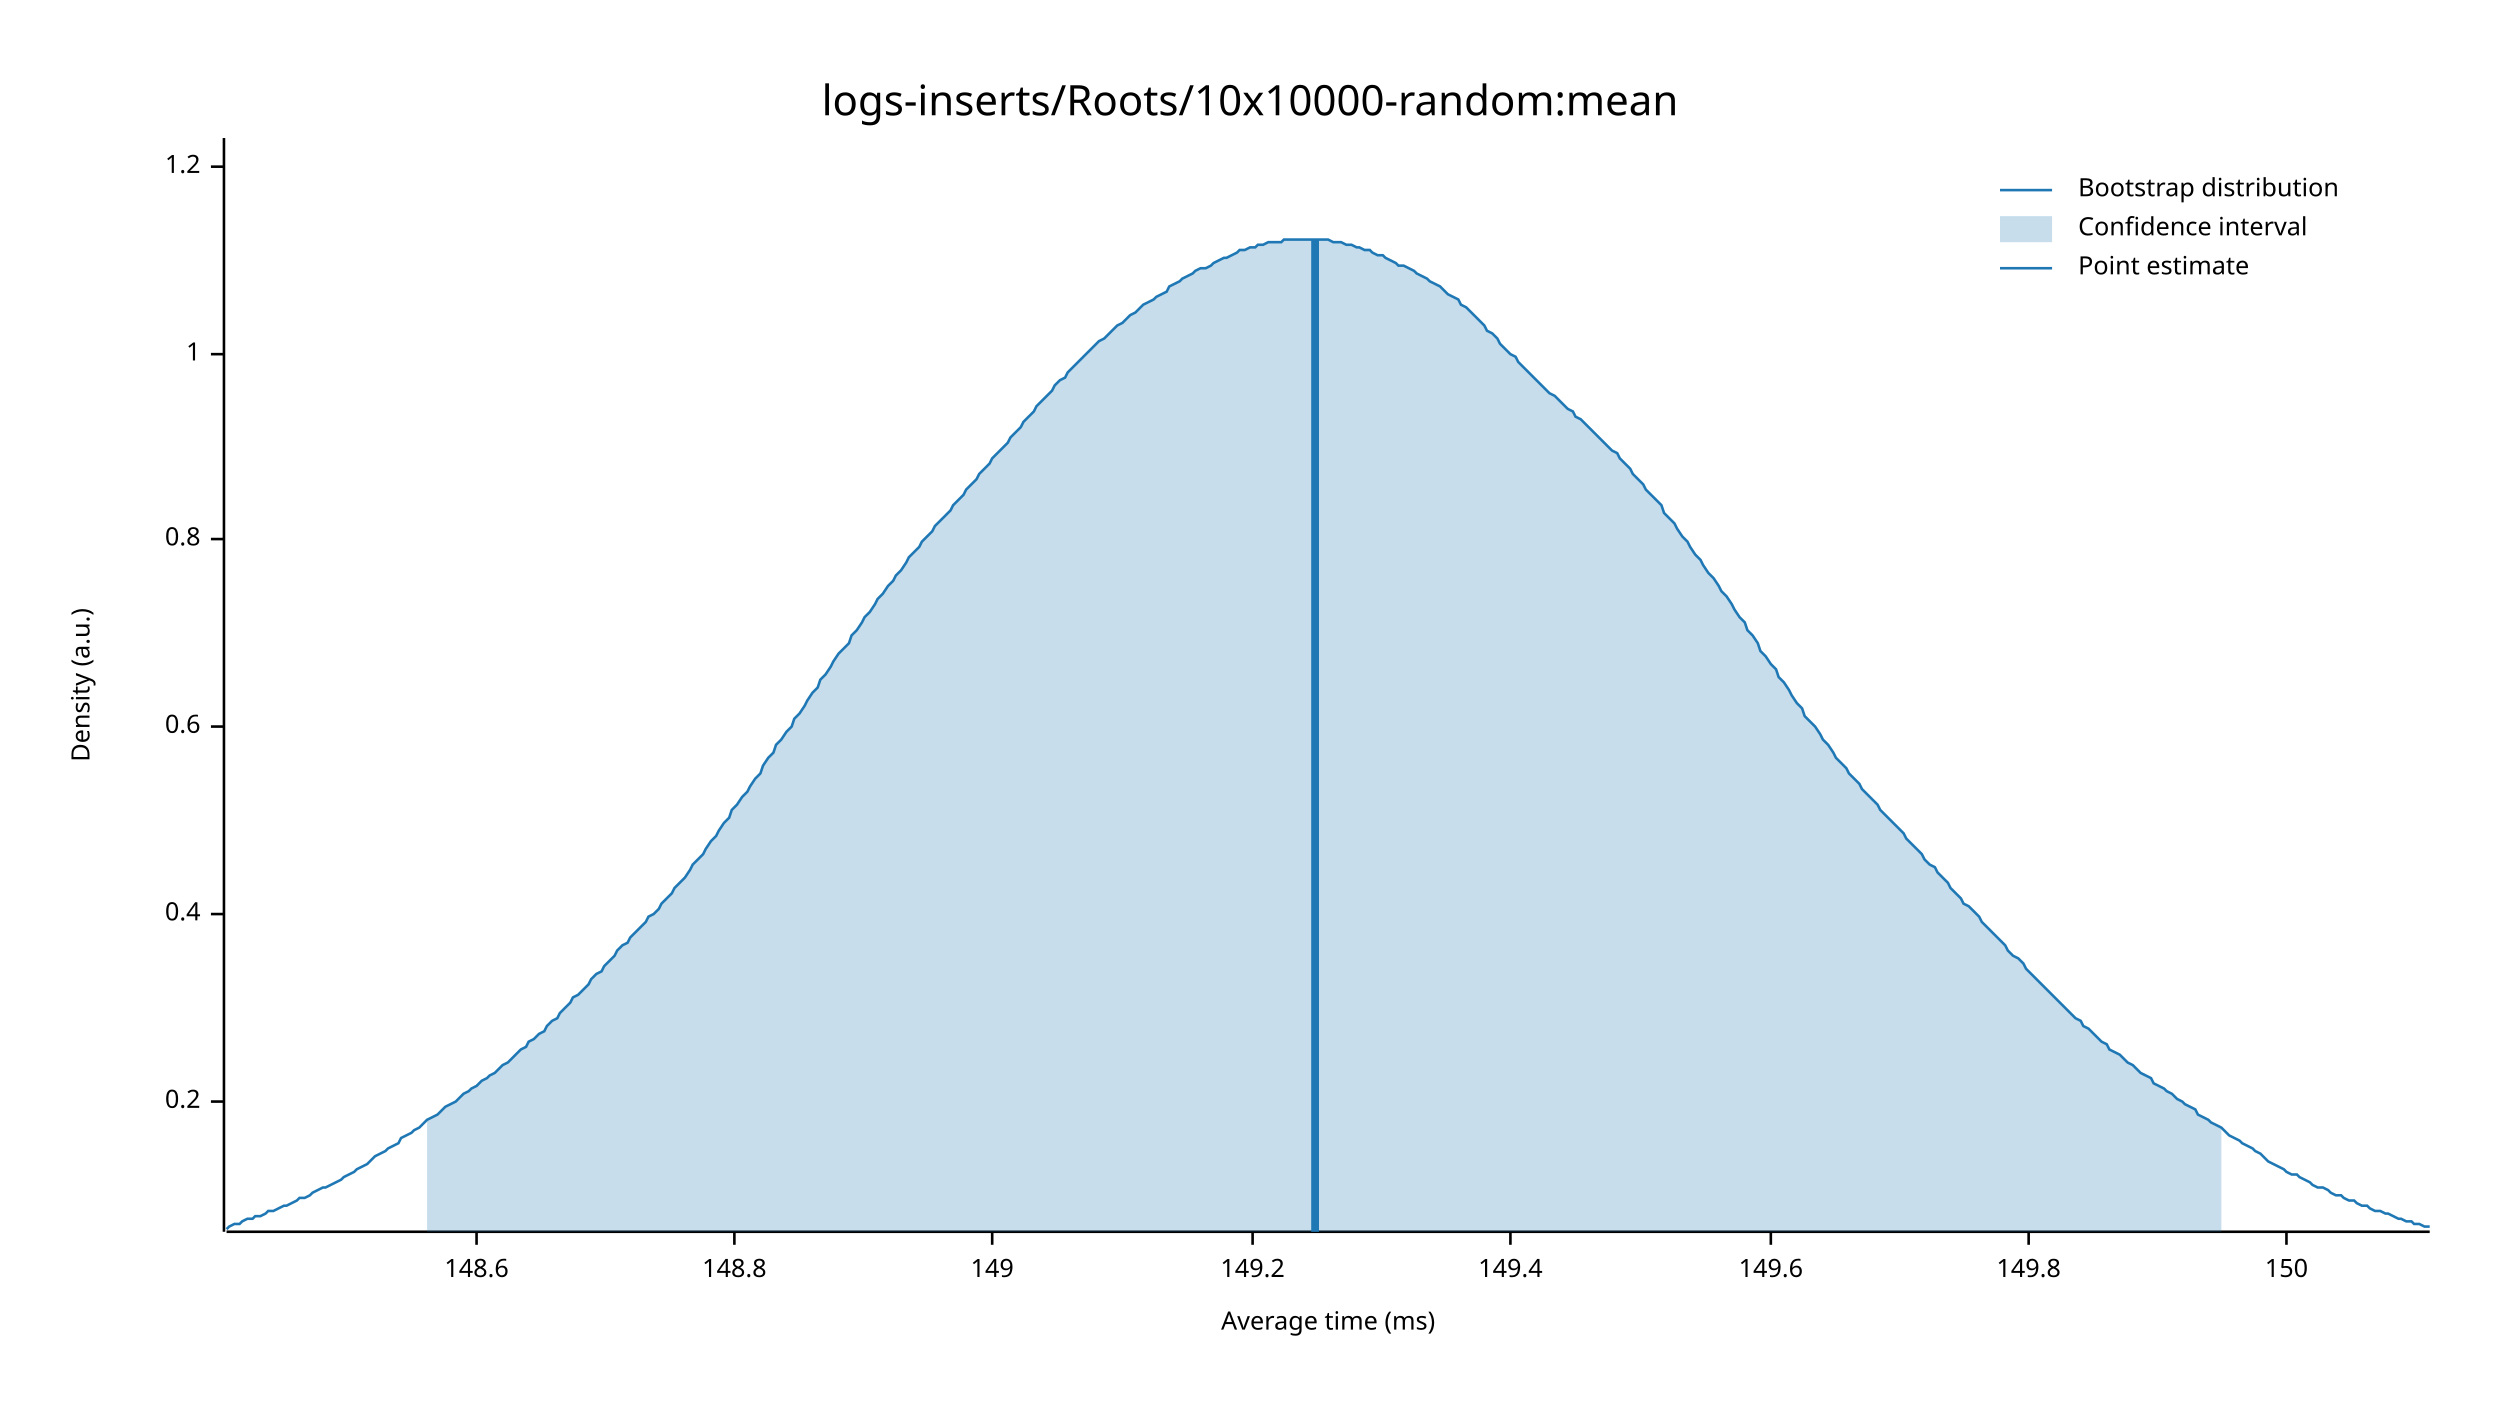
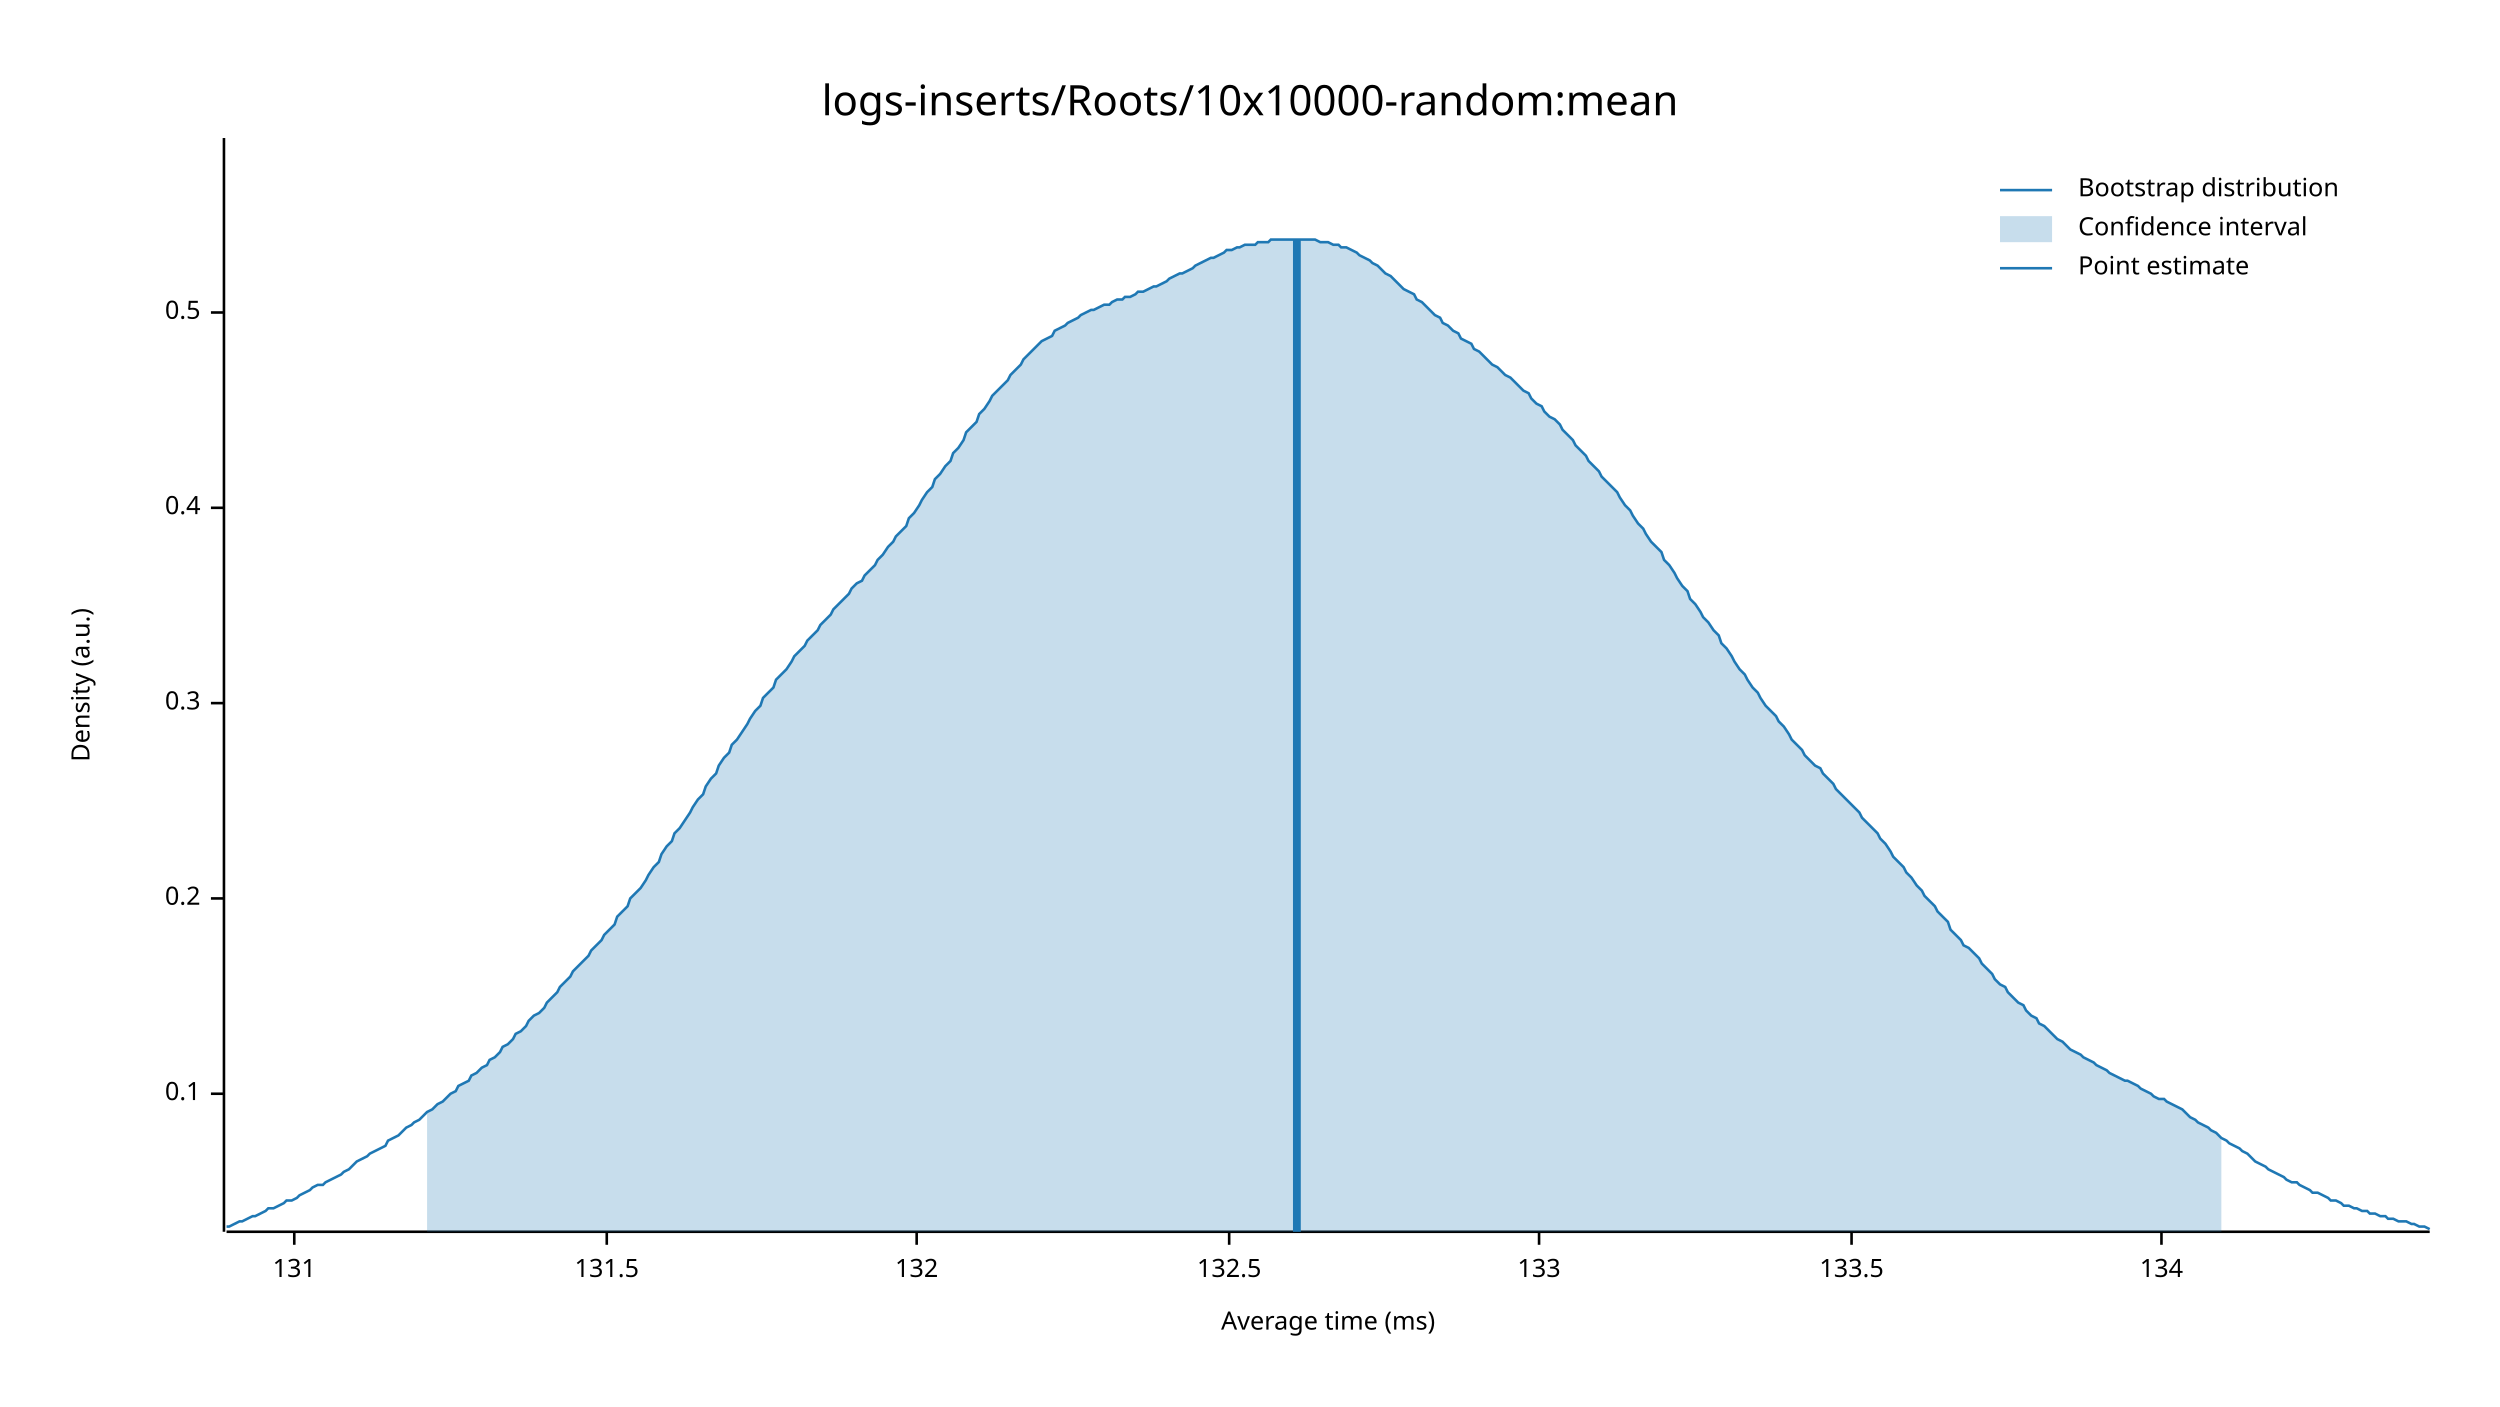
<svg xmlns="http://www.w3.org/2000/svg" width="960" height="540" viewBox="0 0 960 540">
  <text x="480" y="32" dy="0.76em" text-anchor="middle" font-family="sans-serif" font-size="16.129" opacity="1" fill="#000000">
logs-inserts/Roots/10x10000-random:mean
</text>
  <text x="27" y="263" dy="0.76em" text-anchor="middle" font-family="sans-serif" font-size="9.677" opacity="1" fill="#000000" transform="rotate(270, 27, 263)">
Density (a.u.)
</text>
  <text x="510" y="513" dy="-0.5ex" text-anchor="middle" font-family="sans-serif" font-size="9.677" opacity="1" fill="#000000">
Average time (ms)
</text>
  <polyline fill="none" opacity="1" stroke="#000000" stroke-width="1" points="86,53 86,473 " />
-   <text x="77" y="423" dy="0.5ex" text-anchor="end" font-family="sans-serif" font-size="9.677" opacity="1" fill="#000000">
+   <text x="77" y="420" dy="0.5ex" text-anchor="end" font-family="sans-serif" font-size="9.677" opacity="1" fill="#000000">
+ 0.1
+ </text>
+   <polyline fill="none" opacity="1" stroke="#000000" stroke-width="1" points="81,420 86,420 " />
+   <text x="77" y="345" dy="0.5ex" text-anchor="end" font-family="sans-serif" font-size="9.677" opacity="1" fill="#000000">
0.2
</text>
-   <polyline fill="none" opacity="1" stroke="#000000" stroke-width="1" points="81,423 86,423 " />
-   <text x="77" y="351" dy="0.5ex" text-anchor="end" font-family="sans-serif" font-size="9.677" opacity="1" fill="#000000">
+   <polyline fill="none" opacity="1" stroke="#000000" stroke-width="1" points="81,345 86,345 " />
+   <text x="77" y="270" dy="0.5ex" text-anchor="end" font-family="sans-serif" font-size="9.677" opacity="1" fill="#000000">
+ 0.3
+ </text>
+   <polyline fill="none" opacity="1" stroke="#000000" stroke-width="1" points="81,270 86,270 " />
+   <text x="77" y="195" dy="0.5ex" text-anchor="end" font-family="sans-serif" font-size="9.677" opacity="1" fill="#000000">
0.4
</text>
-   <polyline fill="none" opacity="1" stroke="#000000" stroke-width="1" points="81,351 86,351 " />
-   <text x="77" y="279" dy="0.5ex" text-anchor="end" font-family="sans-serif" font-size="9.677" opacity="1" fill="#000000">
- 0.6
+   <polyline fill="none" opacity="1" stroke="#000000" stroke-width="1" points="81,195 86,195 " />
+   <text x="77" y="120" dy="0.5ex" text-anchor="end" font-family="sans-serif" font-size="9.677" opacity="1" fill="#000000">
+ 0.5
</text>
-   <polyline fill="none" opacity="1" stroke="#000000" stroke-width="1" points="81,279 86,279 " />
-   <text x="77" y="207" dy="0.5ex" text-anchor="end" font-family="sans-serif" font-size="9.677" opacity="1" fill="#000000">
- 0.8
+   <polyline fill="none" opacity="1" stroke="#000000" stroke-width="1" points="81,120 86,120 " />
+   <polyline fill="none" opacity="1" stroke="#000000" stroke-width="1" points="87,473 933,473 " />
+   <text x="113" y="483" dy="0.76em" text-anchor="middle" font-family="sans-serif" font-size="9.677" opacity="1" fill="#000000">
+ 131
</text>
-   <polyline fill="none" opacity="1" stroke="#000000" stroke-width="1" points="81,207 86,207 " />
-   <text x="77" y="136" dy="0.5ex" text-anchor="end" font-family="sans-serif" font-size="9.677" opacity="1" fill="#000000">
- 1
+   <polyline fill="none" opacity="1" stroke="#000000" stroke-width="1" points="113,473 113,478 " />
+   <text x="233" y="483" dy="0.76em" text-anchor="middle" font-family="sans-serif" font-size="9.677" opacity="1" fill="#000000">
+ 131.5
</text>
-   <polyline fill="none" opacity="1" stroke="#000000" stroke-width="1" points="81,136 86,136 " />
-   <text x="77" y="64" dy="0.5ex" text-anchor="end" font-family="sans-serif" font-size="9.677" opacity="1" fill="#000000">
- 1.2
+   <polyline fill="none" opacity="1" stroke="#000000" stroke-width="1" points="233,473 233,478 " />
+   <text x="352" y="483" dy="0.76em" text-anchor="middle" font-family="sans-serif" font-size="9.677" opacity="1" fill="#000000">
+ 132
</text>
-   <polyline fill="none" opacity="1" stroke="#000000" stroke-width="1" points="81,64 86,64 " />
-   <polyline fill="none" opacity="1" stroke="#000000" stroke-width="1" points="87,473 933,473 " />
-   <text x="183" y="483" dy="0.76em" text-anchor="middle" font-family="sans-serif" font-size="9.677" opacity="1" fill="#000000">
- 148.6
+   <polyline fill="none" opacity="1" stroke="#000000" stroke-width="1" points="352,473 352,478 " />
+   <text x="472" y="483" dy="0.76em" text-anchor="middle" font-family="sans-serif" font-size="9.677" opacity="1" fill="#000000">
+ 132.5
</text>
-   <polyline fill="none" opacity="1" stroke="#000000" stroke-width="1" points="183,473 183,478 " />
-   <text x="282" y="483" dy="0.76em" text-anchor="middle" font-family="sans-serif" font-size="9.677" opacity="1" fill="#000000">
- 148.8
+   <polyline fill="none" opacity="1" stroke="#000000" stroke-width="1" points="472,473 472,478 " />
+   <text x="591" y="483" dy="0.76em" text-anchor="middle" font-family="sans-serif" font-size="9.677" opacity="1" fill="#000000">
+ 133
</text>
-   <polyline fill="none" opacity="1" stroke="#000000" stroke-width="1" points="282,473 282,478 " />
-   <text x="381" y="483" dy="0.76em" text-anchor="middle" font-family="sans-serif" font-size="9.677" opacity="1" fill="#000000">
- 149
+   <polyline fill="none" opacity="1" stroke="#000000" stroke-width="1" points="591,473 591,478 " />
+   <text x="711" y="483" dy="0.76em" text-anchor="middle" font-family="sans-serif" font-size="9.677" opacity="1" fill="#000000">
+ 133.5
</text>
-   <polyline fill="none" opacity="1" stroke="#000000" stroke-width="1" points="381,473 381,478 " />
-   <text x="481" y="483" dy="0.76em" text-anchor="middle" font-family="sans-serif" font-size="9.677" opacity="1" fill="#000000">
- 149.2
+   <polyline fill="none" opacity="1" stroke="#000000" stroke-width="1" points="711,473 711,478 " />
+   <text x="830" y="483" dy="0.76em" text-anchor="middle" font-family="sans-serif" font-size="9.677" opacity="1" fill="#000000">
+ 134
</text>
-   <polyline fill="none" opacity="1" stroke="#000000" stroke-width="1" points="481,473 481,478 " />
-   <text x="580" y="483" dy="0.76em" text-anchor="middle" font-family="sans-serif" font-size="9.677" opacity="1" fill="#000000">
- 149.4
- </text>
-   <polyline fill="none" opacity="1" stroke="#000000" stroke-width="1" points="580,473 580,478 " />
-   <text x="680" y="483" dy="0.76em" text-anchor="middle" font-family="sans-serif" font-size="9.677" opacity="1" fill="#000000">
- 149.6
- </text>
-   <polyline fill="none" opacity="1" stroke="#000000" stroke-width="1" points="680,473 680,478 " />
-   <text x="779" y="483" dy="0.76em" text-anchor="middle" font-family="sans-serif" font-size="9.677" opacity="1" fill="#000000">
- 149.8
- </text>
-   <polyline fill="none" opacity="1" stroke="#000000" stroke-width="1" points="779,473 779,478 " />
-   <text x="878" y="483" dy="0.76em" text-anchor="middle" font-family="sans-serif" font-size="9.677" opacity="1" fill="#000000">
- 150
- </text>
-   <polyline fill="none" opacity="1" stroke="#000000" stroke-width="1" points="878,473 878,478 " />
-   <polyline fill="none" opacity="1" stroke="#1F78B4" stroke-width="1" points="87,472 88,471 90,470 92,470 93,469 95,468 97,468 98,467 100,467 102,466 103,465 105,465 107,464 109,463 110,463 112,462 114,461 115,460 117,460 119,459 120,458 122,457 124,456 125,456 127,455 129,454 131,453 132,452 134,451 136,450 137,449 139,448 141,447 142,446 144,444 146,443 148,442 149,441 151,440 153,439 154,437 156,436 158,435 159,434 161,433 163,431 164,430 166,429 168,428 170,426 171,425 173,424 175,423 176,422 178,420 180,419 181,418 183,417 185,415 187,414 188,413 190,412 192,410 193,409 195,408 197,406 198,405 200,403 202,402 203,400 205,399 207,397 209,396 210,394 212,392 214,391 215,389 217,387 219,385 220,383 222,382 224,380 226,378 227,376 229,374 231,373 232,371 234,369 236,367 237,365 239,363 241,362 242,360 244,358 246,356 248,354 249,352 251,351 253,349 254,347 256,345 258,343 259,341 261,339 263,337 265,334 266,332 268,330 270,328 271,326 273,323 275,321 276,319 278,316 280,314 281,311 283,309 285,306 287,304 288,302 290,299 292,297 293,294 295,291 297,289 298,286 300,284 302,281 304,279 305,276 307,274 309,271 310,269 312,266 314,264 315,261 317,259 319,256 320,254 322,251 324,249 326,247 327,244 329,242 331,239 332,237 334,235 336,232 337,230 339,228 341,225 343,223 344,221 346,219 348,216 349,214 351,212 353,210 354,208 356,206 358,204 359,202 361,200 363,198 365,196 366,194 368,192 370,190 371,188 373,186 375,184 376,182 378,180 380,178 381,176 383,174 385,172 387,170 388,168 390,166 392,164 393,162 395,160 397,158 398,156 400,154 402,152 404,150 405,148 407,146 409,145 410,143 412,141 414,139 415,138 417,136 419,134 420,133 422,131 424,130 426,128 427,127 429,125 431,124 432,123 434,121 436,120 437,119 439,117 441,116 443,115 444,114 446,113 448,112 449,110 451,109 453,108 454,107 456,106 458,105 459,104 461,103 463,103 465,102 466,101 468,100 470,99 471,99 473,98 475,97 476,96 478,96 480,95 482,95 483,94 485,94 487,93 488,93 490,93 492,93 493,92 495,92 497,92 498,92 500,92 502,92 504,92 505,92 507,92 509,92 510,92 512,93 514,93 515,93 517,94 519,94 521,95 522,95 524,96 526,96 527,97 529,98 531,98 532,99 534,100 536,101 537,102 539,102 541,103 543,104 544,105 546,106 548,107 549,108 551,109 553,110 554,111 556,113 558,114 560,115 561,117 563,118 565,120 566,121 568,123 570,125 571,127 573,128 575,130 576,132 578,134 580,136 582,137 583,139 585,141 587,143 588,144 590,146 592,148 593,149 595,151 597,152 599,154 600,155 602,157 604,158 605,160 607,161 609,163 610,164 612,166 614,168 615,169 617,171 619,173 621,174 622,176 624,178 626,180 627,182 629,184 631,186 632,188 634,190 636,192 638,194 639,197 641,199 643,201 644,203 646,206 648,208 649,210 651,213 653,215 654,217 656,220 658,222 660,225 661,227 663,229 665,232 666,234 668,237 670,239 671,242 673,244 675,247 676,250 678,252 680,255 682,257 683,260 685,262 687,265 688,267 690,270 692,272 693,275 695,277 697,279 699,282 700,284 702,286 704,289 705,291 707,293 709,295 710,297 712,299 714,301 715,303 717,305 719,307 721,309 722,311 724,313 726,315 727,316 729,318 731,320 732,322 734,324 736,326 738,328 739,330 741,332 743,333 744,335 746,337 748,339 749,341 751,343 753,345 754,347 756,348 758,350 760,352 761,354 763,356 765,358 766,359 768,361 770,363 771,365 773,367 775,368 777,370 778,372 780,374 782,376 783,377 785,379 787,381 788,382 790,384 792,386 793,387 795,389 797,391 799,392 800,394 802,395 804,397 805,398 807,400 809,401 810,403 812,404 814,405 816,407 817,408 819,409 821,411 822,412 824,413 826,414 827,416 829,417 831,418 832,419 834,420 836,422 838,423 839,424 841,425 843,426 844,428 846,429 848,430 849,431 851,432 853,433 855,435 856,436 858,437 860,438 861,439 863,440 865,441 866,442 868,443 870,445 871,446 873,447 875,448 877,449 878,450 880,451 882,451 883,452 885,453 887,454 888,455 890,456 892,456 894,457 895,458 897,459 899,459 900,460 902,461 904,461 905,462 907,463 909,463 910,464 912,465 914,465 916,466 917,466 919,467 921,468 922,468 924,469 926,469 927,470 929,470 931,471 933,471 " />
-   <polygon opacity="0.25" fill="#1F78B4" points="164,430 166,429 168,428 170,426 171,425 173,424 175,423 176,422 178,420 180,419 181,418 183,417 185,415 187,414 188,413 190,412 192,410 193,409 195,408 197,406 198,405 200,403 202,402 203,400 205,399 207,397 209,396 210,394 212,392 214,391 215,389 217,387 219,385 220,383 222,382 224,380 226,378 227,376 229,374 231,373 232,371 234,369 236,367 237,365 239,363 241,362 242,360 244,358 246,356 248,354 249,352 251,351 253,349 254,347 256,345 258,343 259,341 261,339 263,337 265,334 266,332 268,330 270,328 271,326 273,323 275,321 276,319 278,316 280,314 281,311 283,309 285,306 287,304 288,302 290,299 292,297 293,294 295,291 297,289 298,286 300,284 302,281 304,279 305,276 307,274 309,271 310,269 312,266 314,264 315,261 317,259 319,256 320,254 322,251 324,249 326,247 327,244 329,242 331,239 332,237 334,235 336,232 337,230 339,228 341,225 343,223 344,221 346,219 348,216 349,214 351,212 353,210 354,208 356,206 358,204 359,202 361,200 363,198 365,196 366,194 368,192 370,190 371,188 373,186 375,184 376,182 378,180 380,178 381,176 383,174 385,172 387,170 388,168 390,166 392,164 393,162 395,160 397,158 398,156 400,154 402,152 404,150 405,148 407,146 409,145 410,143 412,141 414,139 415,138 417,136 419,134 420,133 422,131 424,130 426,128 427,127 429,125 431,124 432,123 434,121 436,120 437,119 439,117 441,116 443,115 444,114 446,113 448,112 449,110 451,109 453,108 454,107 456,106 458,105 459,104 461,103 463,103 465,102 466,101 468,100 470,99 471,99 473,98 475,97 476,96 478,96 480,95 482,95 483,94 485,94 487,93 488,93 490,93 492,93 493,92 495,92 497,92 498,92 500,92 502,92 504,92 505,92 507,92 509,92 510,92 512,93 514,93 515,93 517,94 519,94 521,95 522,95 524,96 526,96 527,97 529,98 531,98 532,99 534,100 536,101 537,102 539,102 541,103 543,104 544,105 546,106 548,107 549,108 551,109 553,110 554,111 556,113 558,114 560,115 561,117 563,118 565,120 566,121 568,123 570,125 571,127 573,128 575,130 576,132 578,134 580,136 582,137 583,139 585,141 587,143 588,144 590,146 592,148 593,149 595,151 597,152 599,154 600,155 602,157 604,158 605,160 607,161 609,163 610,164 612,166 614,168 615,169 617,171 619,173 621,174 622,176 624,178 626,180 627,182 629,184 631,186 632,188 634,190 636,192 638,194 639,197 641,199 643,201 644,203 646,206 648,208 649,210 651,213 653,215 654,217 656,220 658,222 660,225 661,227 663,229 665,232 666,234 668,237 670,239 671,242 673,244 675,247 676,250 678,252 680,255 682,257 683,260 685,262 687,265 688,267 690,270 692,272 693,275 695,277 697,279 699,282 700,284 702,286 704,289 705,291 707,293 709,295 710,297 712,299 714,301 715,303 717,305 719,307 721,309 722,311 724,313 726,315 727,316 729,318 731,320 732,322 734,324 736,326 738,328 739,330 741,332 743,333 744,335 746,337 748,339 749,341 751,343 753,345 754,347 756,348 758,350 760,352 761,354 763,356 765,358 766,359 768,361 770,363 771,365 773,367 775,368 777,370 778,372 780,374 782,376 783,377 785,379 787,381 788,382 790,384 792,386 793,387 795,389 797,391 799,392 800,394 802,395 804,397 805,398 807,400 809,401 810,403 812,404 814,405 816,407 817,408 819,409 821,411 822,412 824,413 826,414 827,416 829,417 831,418 832,419 834,420 836,422 838,423 839,424 841,425 843,426 844,428 846,429 848,430 849,431 851,432 853,433 853,473 164,473 " />
-   <polyline fill="none" opacity="1" stroke="#1F78B4" stroke-width="3" points="505,473 505,92 " />
+   <polyline fill="none" opacity="1" stroke="#000000" stroke-width="1" points="830,473 830,478 " />
+   <polyline fill="none" opacity="1" stroke="#1F78B4" stroke-width="1" points="87,471 88,471 90,470 92,469 93,469 95,468 97,467 98,467 100,466 102,465 103,464 105,464 107,463 109,462 110,461 112,461 114,460 115,459 117,458 119,457 120,456 122,455 124,455 125,454 127,453 129,452 131,451 132,450 134,449 136,447 137,446 139,445 141,444 142,443 144,442 146,441 148,440 149,438 151,437 153,436 154,435 156,433 158,432 159,431 161,430 163,428 164,427 166,426 168,424 170,423 171,422 173,420 175,419 176,417 178,416 180,415 181,413 183,412 185,410 187,409 188,407 190,406 192,404 193,402 195,401 197,399 198,397 200,396 202,394 203,392 205,390 207,389 209,387 210,385 212,383 214,381 215,379 217,377 219,375 220,373 222,371 224,369 226,367 227,365 229,363 231,361 232,359 234,357 236,355 237,352 239,350 241,348 242,345 244,343 246,341 248,338 249,336 251,333 253,331 254,328 256,325 258,323 259,320 261,318 263,315 265,312 266,310 268,307 270,305 271,302 273,299 275,297 276,294 278,291 280,289 281,286 283,284 285,281 287,278 288,276 290,273 292,271 293,268 295,266 297,264 298,261 300,259 302,257 304,254 305,252 307,250 309,248 310,246 312,244 314,242 315,240 317,238 319,236 320,234 322,232 324,230 326,228 327,226 329,224 331,223 332,221 334,219 336,217 337,215 339,213 341,210 343,208 344,206 346,204 348,202 349,199 351,197 353,194 354,192 356,189 358,187 359,184 361,182 363,179 365,177 366,174 368,172 370,169 371,166 373,164 375,162 376,159 378,157 380,154 381,152 383,150 385,148 387,146 388,144 390,142 392,140 393,138 395,136 397,134 398,133 400,131 402,130 404,129 405,127 407,126 409,125 410,124 412,123 414,122 415,121 417,120 419,119 420,119 422,118 424,117 426,117 427,116 429,115 431,115 432,114 434,114 436,113 437,112 439,112 441,111 443,110 444,110 446,109 448,108 449,107 451,106 453,105 454,105 456,104 458,103 459,102 461,101 463,100 465,99 466,99 468,98 470,97 471,96 473,96 475,95 476,95 478,94 480,94 482,94 483,93 485,93 487,93 488,92 490,92 492,92 493,92 495,92 497,92 498,92 500,92 502,92 504,92 505,92 507,93 509,93 510,93 512,94 514,94 515,95 517,95 519,96 521,97 522,98 524,99 526,100 527,101 529,102 531,104 532,105 534,106 536,108 537,109 539,111 541,112 543,113 544,115 546,116 548,118 549,119 551,121 553,122 554,124 556,125 558,127 560,128 561,130 563,131 565,132 566,134 568,135 570,137 571,138 573,140 575,141 576,142 578,144 580,145 582,147 583,148 585,150 587,151 588,153 590,155 592,156 593,158 595,160 597,161 599,163 600,165 602,167 604,169 605,171 607,173 609,175 610,177 612,179 614,181 615,183 617,185 619,187 621,189 622,191 624,194 626,196 627,198 629,201 631,203 632,205 634,208 636,210 638,212 639,215 641,217 643,220 644,222 646,225 648,227 649,230 651,232 653,235 654,237 656,239 658,242 660,244 661,247 663,249 665,252 666,254 668,257 670,259 671,261 673,264 675,266 676,268 678,271 680,273 682,275 683,277 685,279 687,282 688,284 690,286 692,288 693,290 695,292 697,294 699,295 700,297 702,299 704,301 705,303 707,305 709,307 710,308 712,310 714,312 715,314 717,316 719,318 721,320 722,322 724,324 726,327 727,329 729,331 731,333 732,335 734,337 736,340 738,342 739,344 741,346 743,348 744,350 746,352 748,354 749,357 751,359 753,361 754,363 756,364 758,366 760,368 761,370 763,372 765,374 766,376 768,378 770,379 771,381 773,383 775,385 777,386 778,388 780,390 782,391 783,393 785,394 787,396 788,397 790,399 792,400 793,401 795,403 797,404 799,405 800,406 802,407 804,408 805,409 807,410 809,411 810,412 812,413 814,414 816,415 817,415 819,416 821,417 822,418 824,419 826,420 827,421 829,422 831,422 832,423 834,424 836,425 838,426 839,427 841,429 843,430 844,431 846,432 848,433 849,434 851,435 853,437 855,438 856,439 858,440 860,441 861,442 863,443 865,445 866,446 868,447 870,448 871,449 873,450 875,451 877,452 878,453 880,454 882,454 883,455 885,456 887,457 888,458 890,458 892,459 894,460 895,461 897,461 899,462 900,463 902,463 904,464 905,464 907,465 909,465 910,466 912,466 914,467 916,467 917,468 919,468 921,469 922,469 924,469 926,470 927,470 929,471 931,471 933,472 " />
+   <polygon opacity="0.25" fill="#1F78B4" points="164,427 166,426 168,424 170,423 171,422 173,420 175,419 176,417 178,416 180,415 181,413 183,412 185,410 187,409 188,407 190,406 192,404 193,402 195,401 197,399 198,397 200,396 202,394 203,392 205,390 207,389 209,387 210,385 212,383 214,381 215,379 217,377 219,375 220,373 222,371 224,369 226,367 227,365 229,363 231,361 232,359 234,357 236,355 237,352 239,350 241,348 242,345 244,343 246,341 248,338 249,336 251,333 253,331 254,328 256,325 258,323 259,320 261,318 263,315 265,312 266,310 268,307 270,305 271,302 273,299 275,297 276,294 278,291 280,289 281,286 283,284 285,281 287,278 288,276 290,273 292,271 293,268 295,266 297,264 298,261 300,259 302,257 304,254 305,252 307,250 309,248 310,246 312,244 314,242 315,240 317,238 319,236 320,234 322,232 324,230 326,228 327,226 329,224 331,223 332,221 334,219 336,217 337,215 339,213 341,210 343,208 344,206 346,204 348,202 349,199 351,197 353,194 354,192 356,189 358,187 359,184 361,182 363,179 365,177 366,174 368,172 370,169 371,166 373,164 375,162 376,159 378,157 380,154 381,152 383,150 385,148 387,146 388,144 390,142 392,140 393,138 395,136 397,134 398,133 400,131 402,130 404,129 405,127 407,126 409,125 410,124 412,123 414,122 415,121 417,120 419,119 420,119 422,118 424,117 426,117 427,116 429,115 431,115 432,114 434,114 436,113 437,112 439,112 441,111 443,110 444,110 446,109 448,108 449,107 451,106 453,105 454,105 456,104 458,103 459,102 461,101 463,100 465,99 466,99 468,98 470,97 471,96 473,96 475,95 476,95 478,94 480,94 482,94 483,93 485,93 487,93 488,92 490,92 492,92 493,92 495,92 497,92 498,92 500,92 502,92 504,92 505,92 507,93 509,93 510,93 512,94 514,94 515,95 517,95 519,96 521,97 522,98 524,99 526,100 527,101 529,102 531,104 532,105 534,106 536,108 537,109 539,111 541,112 543,113 544,115 546,116 548,118 549,119 551,121 553,122 554,124 556,125 558,127 560,128 561,130 563,131 565,132 566,134 568,135 570,137 571,138 573,140 575,141 576,142 578,144 580,145 582,147 583,148 585,150 587,151 588,153 590,155 592,156 593,158 595,160 597,161 599,163 600,165 602,167 604,169 605,171 607,173 609,175 610,177 612,179 614,181 615,183 617,185 619,187 621,189 622,191 624,194 626,196 627,198 629,201 631,203 632,205 634,208 636,210 638,212 639,215 641,217 643,220 644,222 646,225 648,227 649,230 651,232 653,235 654,237 656,239 658,242 660,244 661,247 663,249 665,252 666,254 668,257 670,259 671,261 673,264 675,266 676,268 678,271 680,273 682,275 683,277 685,279 687,282 688,284 690,286 692,288 693,290 695,292 697,294 699,295 700,297 702,299 704,301 705,303 707,305 709,307 710,308 712,310 714,312 715,314 717,316 719,318 721,320 722,322 724,324 726,327 727,329 729,331 731,333 732,335 734,337 736,340 738,342 739,344 741,346 743,348 744,350 746,352 748,354 749,357 751,359 753,361 754,363 756,364 758,366 760,368 761,370 763,372 765,374 766,376 768,378 770,379 771,381 773,383 775,385 777,386 778,388 780,390 782,391 783,393 785,394 787,396 788,397 790,399 792,400 793,401 795,403 797,404 799,405 800,406 802,407 804,408 805,409 807,410 809,411 810,412 812,413 814,414 816,415 817,415 819,416 821,417 822,418 824,419 826,420 827,421 829,422 831,422 832,423 834,424 836,425 838,426 839,427 841,429 843,430 844,431 846,432 848,433 849,434 851,435 853,437 853,473 164,473 " />
+   <polyline fill="none" opacity="1" stroke="#1F78B4" stroke-width="3" points="498,473 498,92 " />
  <text x="798" y="68" dy="0.76em" text-anchor="start" font-family="sans-serif" font-size="9.677" opacity="1" fill="#000000">
Bootstrap distribution
</text>
  <text x="798" y="83" dy="0.76em" text-anchor="start" font-family="sans-serif" font-size="9.677" opacity="1" fill="#000000">
Confidence interval
</text>
  <text x="798" y="98" dy="0.76em" text-anchor="start" font-family="sans-serif" font-size="9.677" opacity="1" fill="#000000">
Point estimate
</text>
  <polyline fill="none" opacity="1" stroke="#1F78B4" stroke-width="1" points="768,73 788,73 " />
  <rect x="768" y="83" width="20" height="10" opacity="0.25" fill="#1F78B4" stroke="none" />
  <polyline fill="none" opacity="1" stroke="#1F78B4" stroke-width="1" points="768,103 788,103 " />
</svg>
